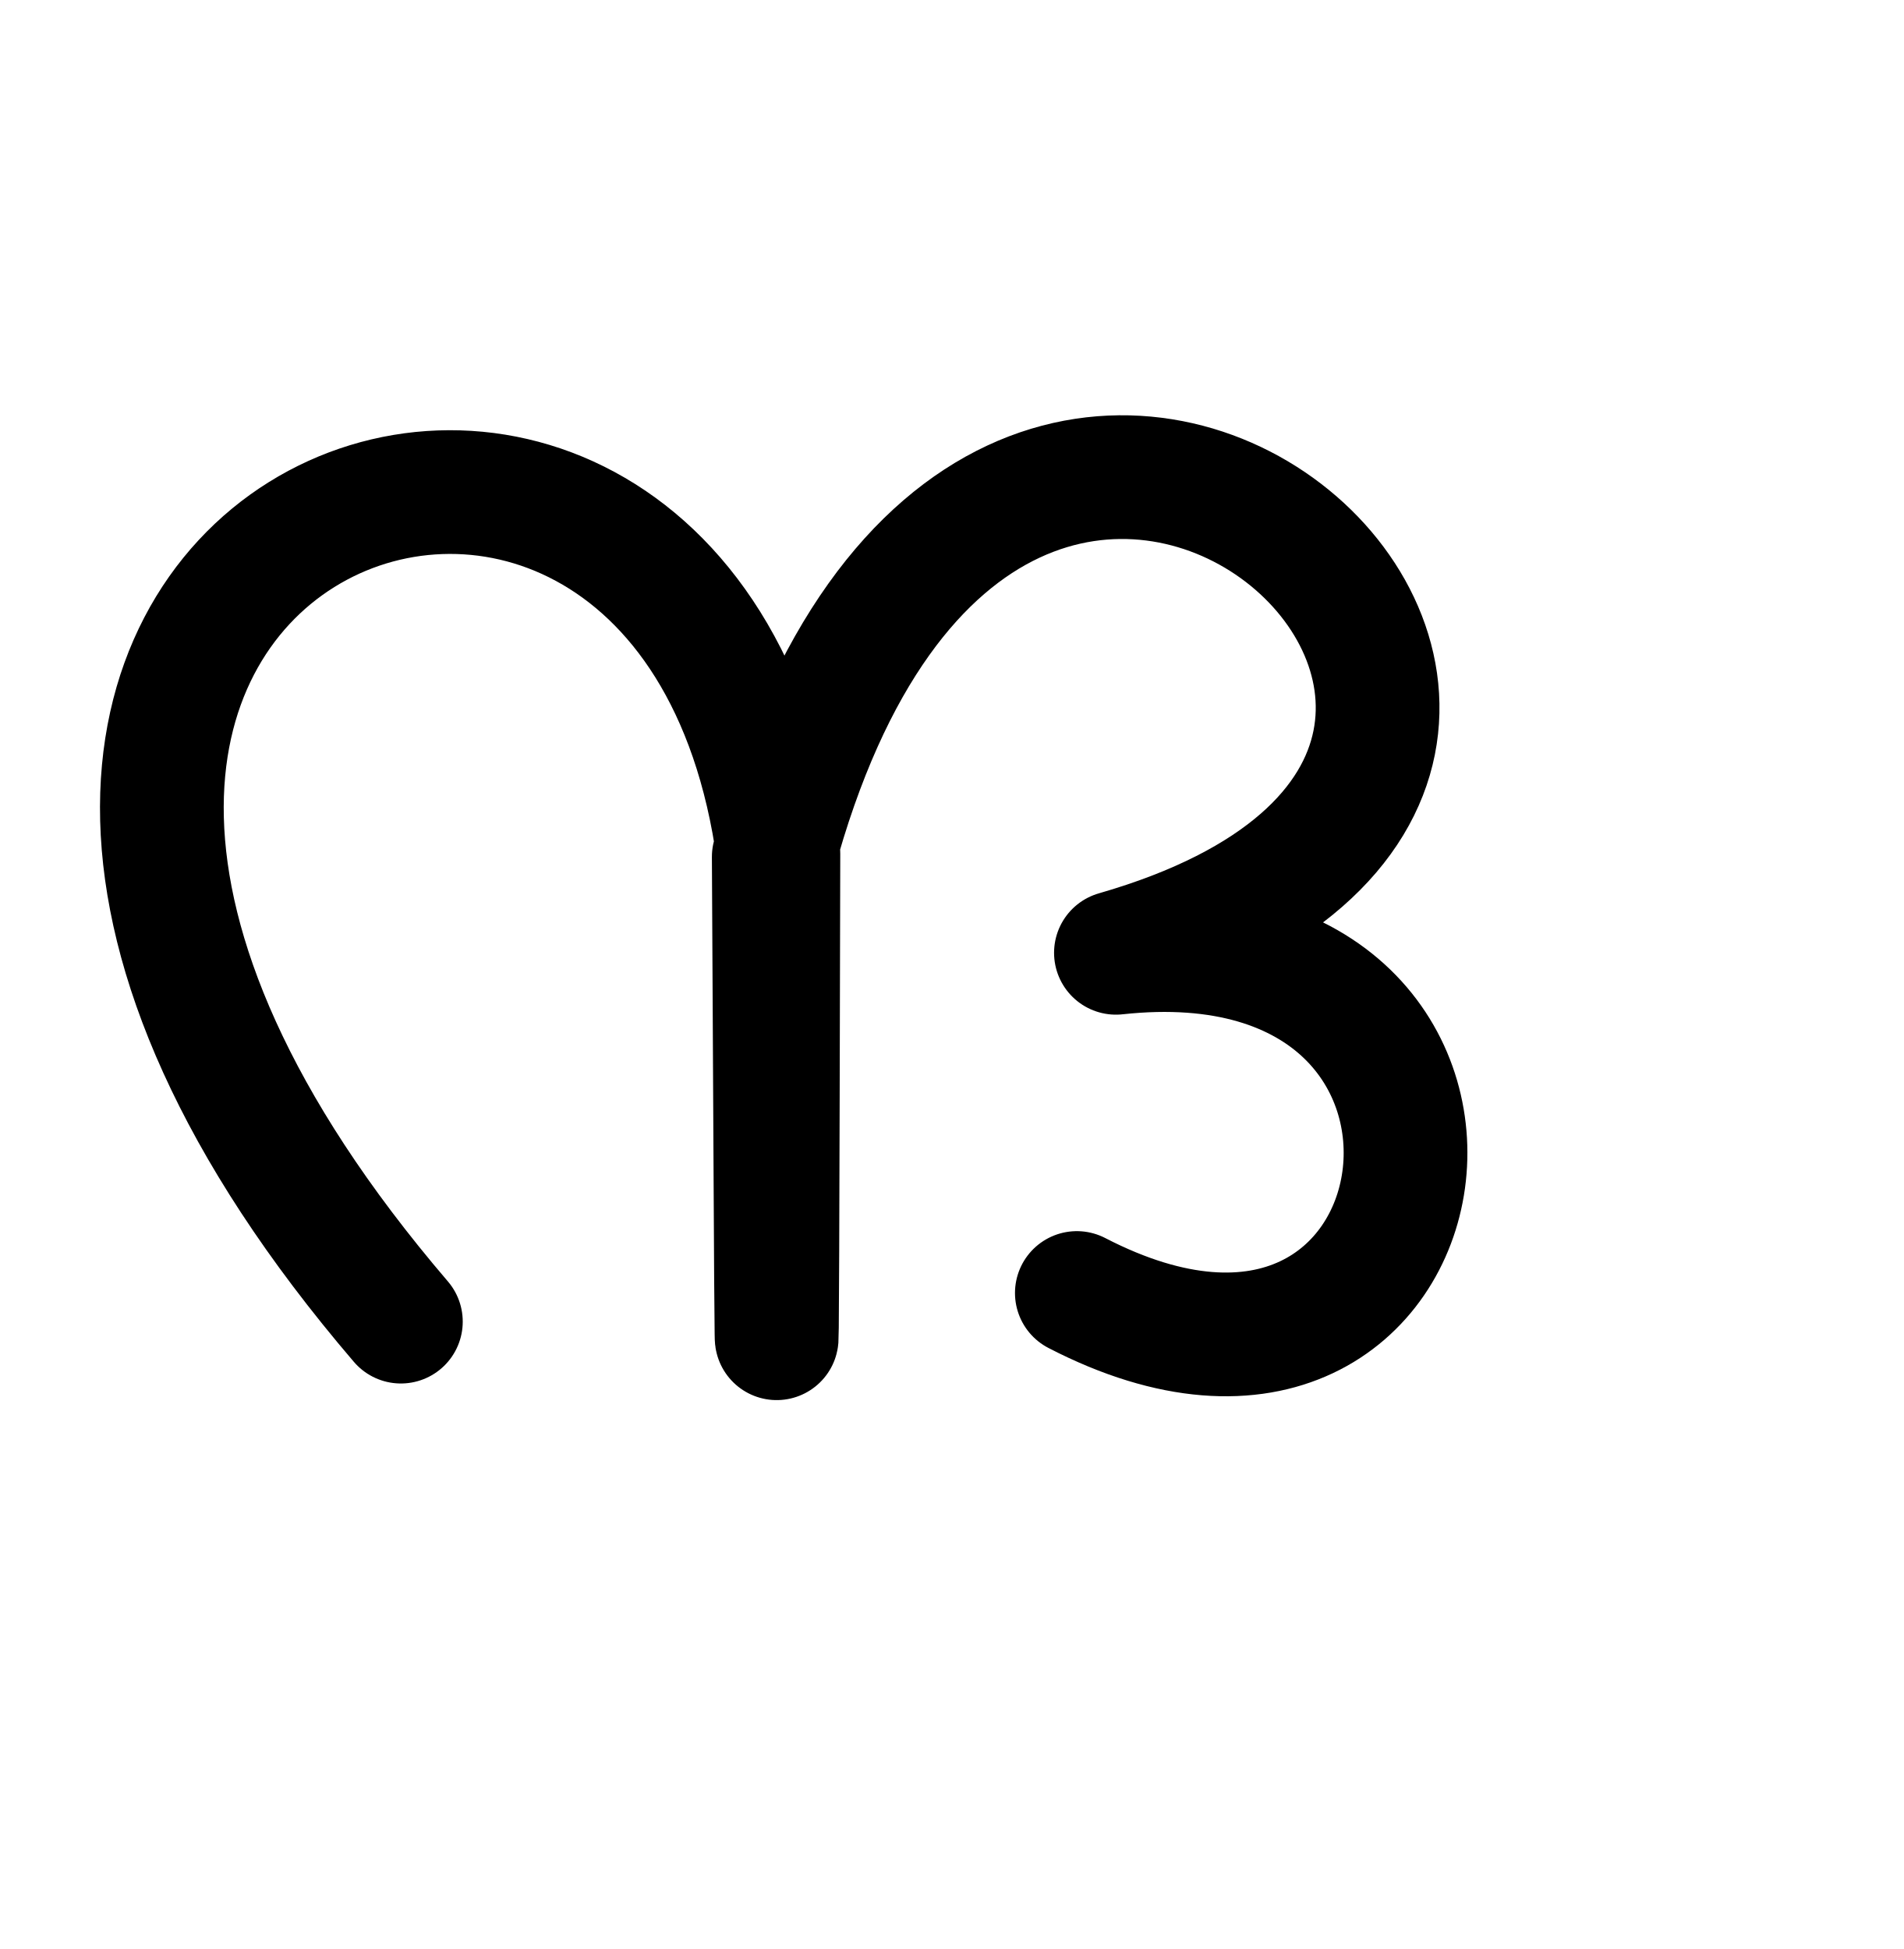
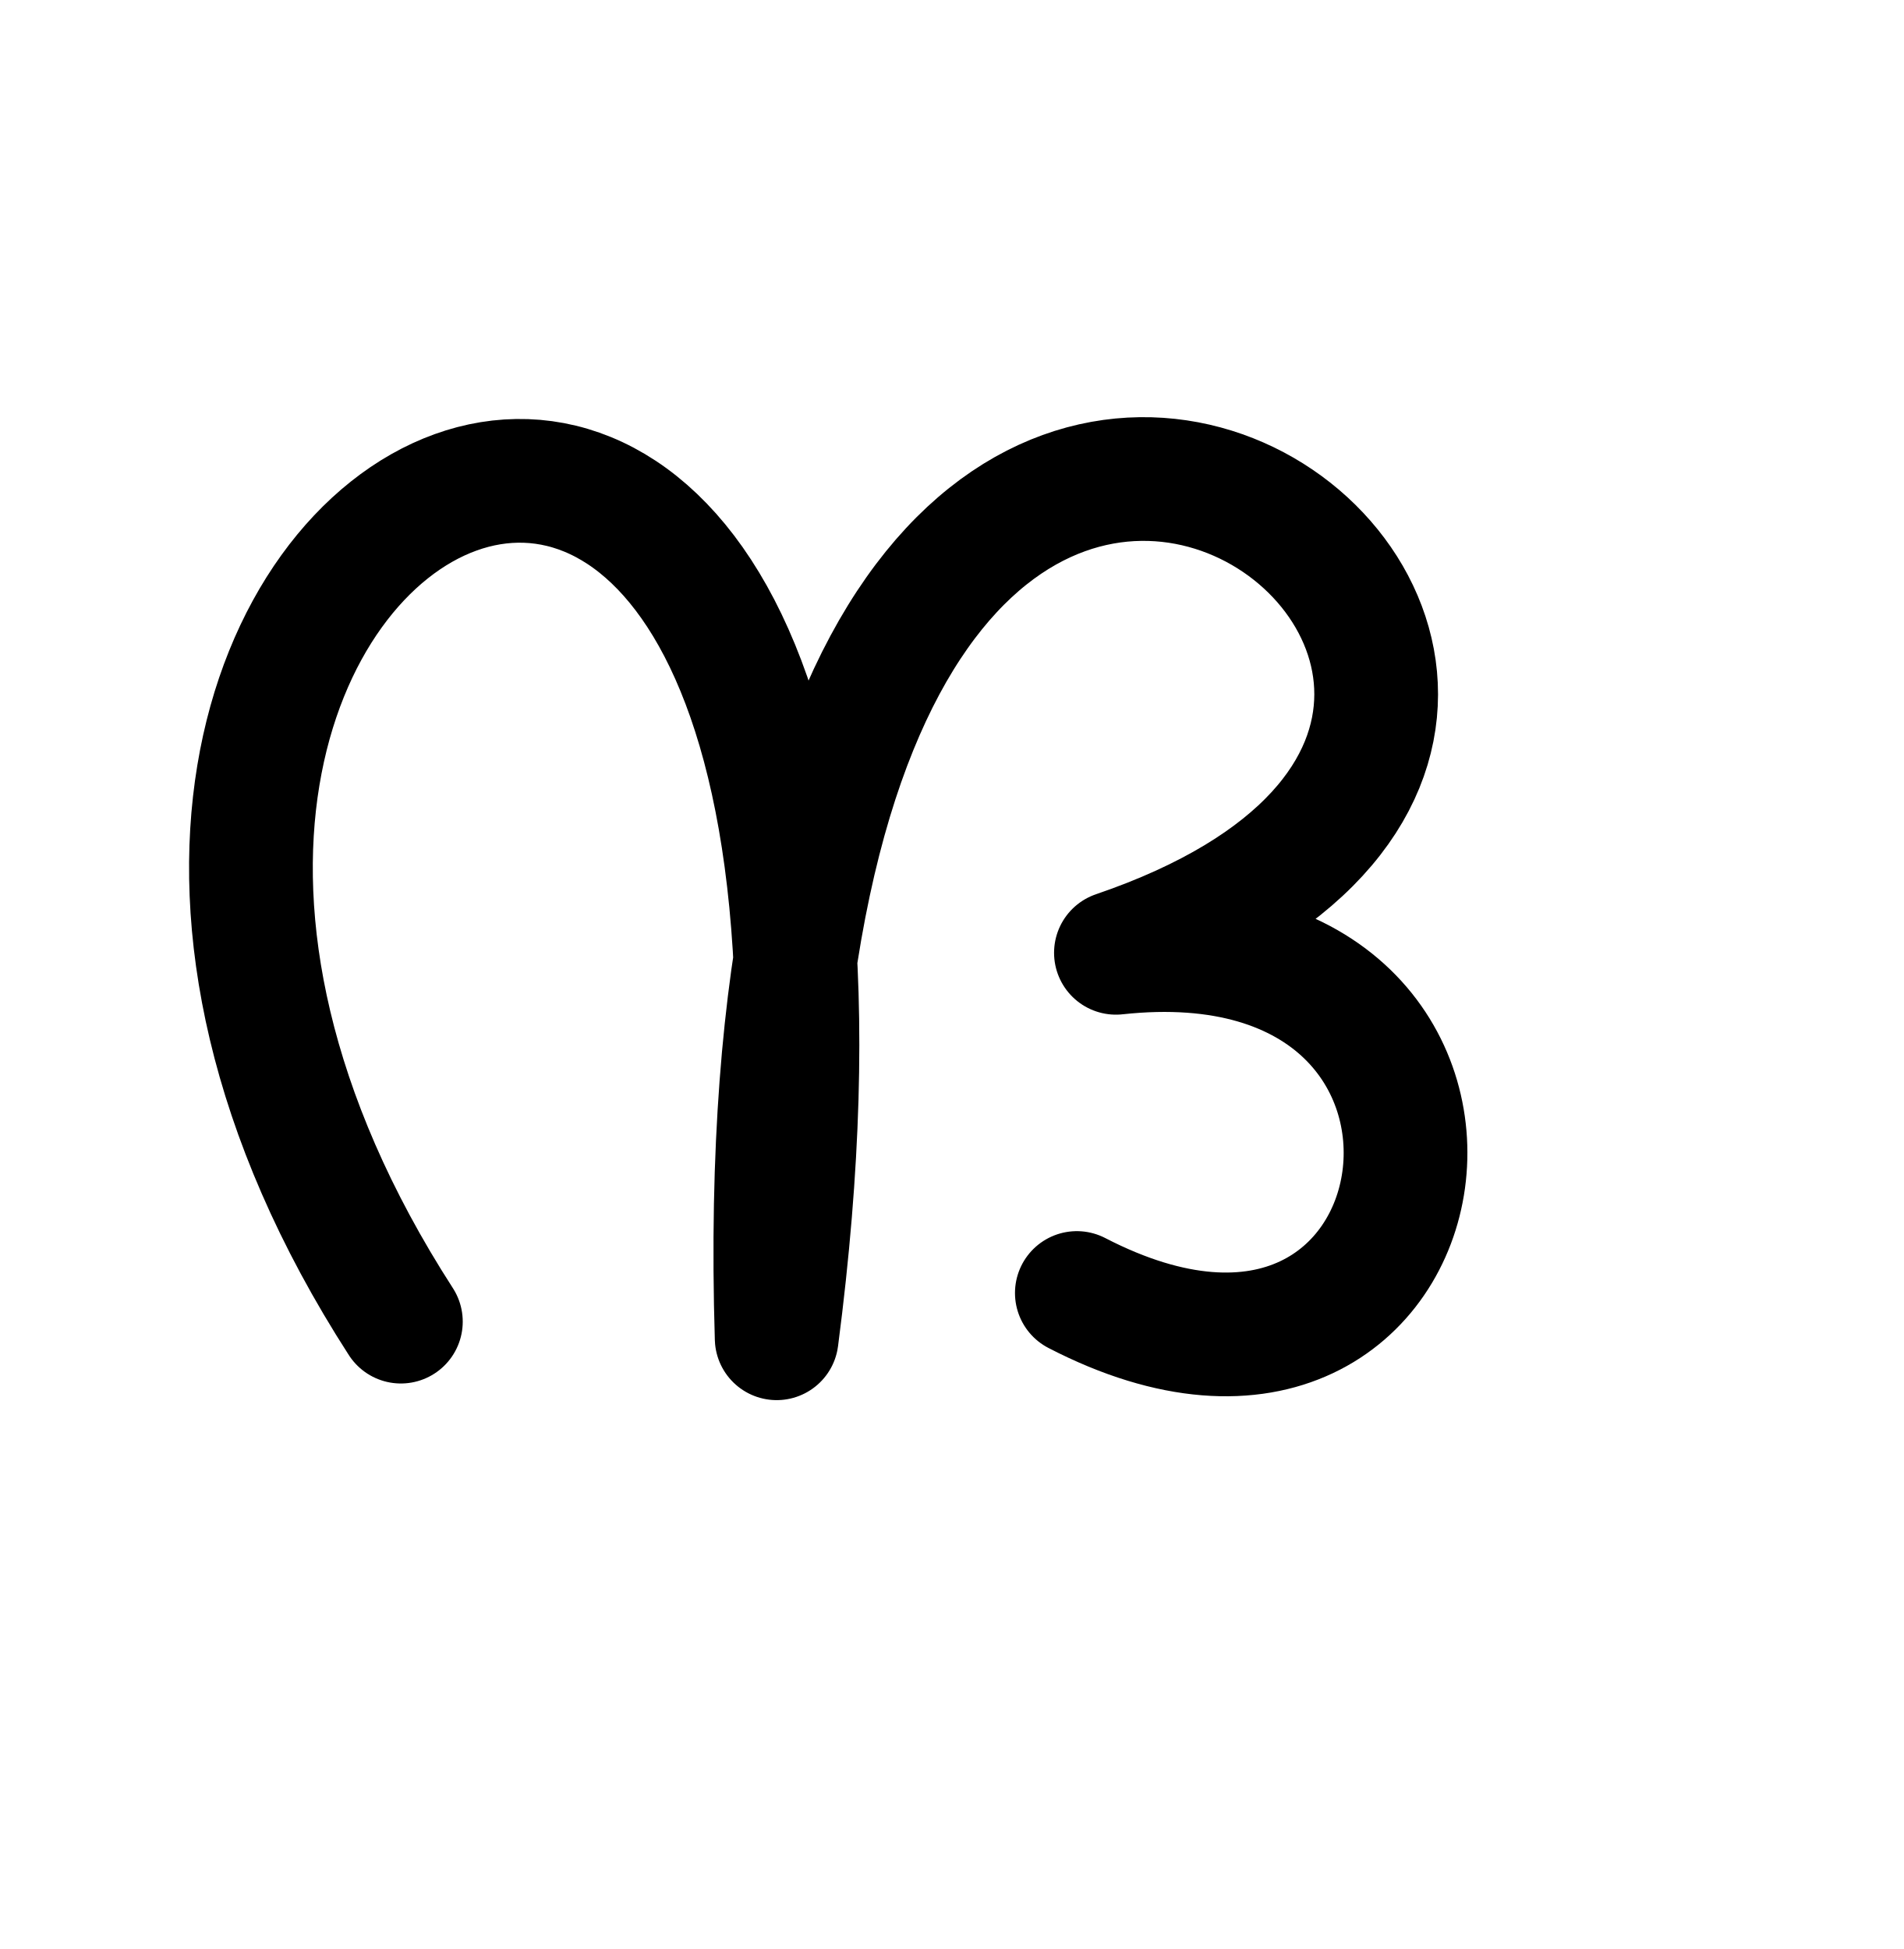
<svg xmlns="http://www.w3.org/2000/svg" width="2000" height="2048" id="svg2992" version="1.1">
  <defs id="defs5498">
    </defs>
  <g id="layer1" transform="translate(0,1048)">
-     <path style="fill:none;stroke:#000000;stroke-width:130;stroke-linecap:round;stroke-linejoin:round;stroke-miterlimit:4;stroke-dasharray:none;stroke-opacity:1" d="M 421.187,340.761 C -288,-488 720,-872 817.84,-150.87 816,664 816,376 812.969,-147.596 1043.396,-1002.681 1872,-248 1172.48,-46.8 1628.885,-96.495 1536,520 1131.416,310.681" id="path3879" />
+     <path style="fill:none;stroke:#000000;stroke-width:130;stroke-linecap:round;stroke-linejoin:round;stroke-miterlimit:4;stroke-dasharray:none;stroke-opacity:1" d="M 421.187,340.761 C -144,-536 1008,-1112 816.035,358.246 768,-1208 1968.632,-318.292 1172.48,-46.8 1628.885,-96.495 1536,520 1131.416,310.681" id="path3879" />
  </g>
</svg>
